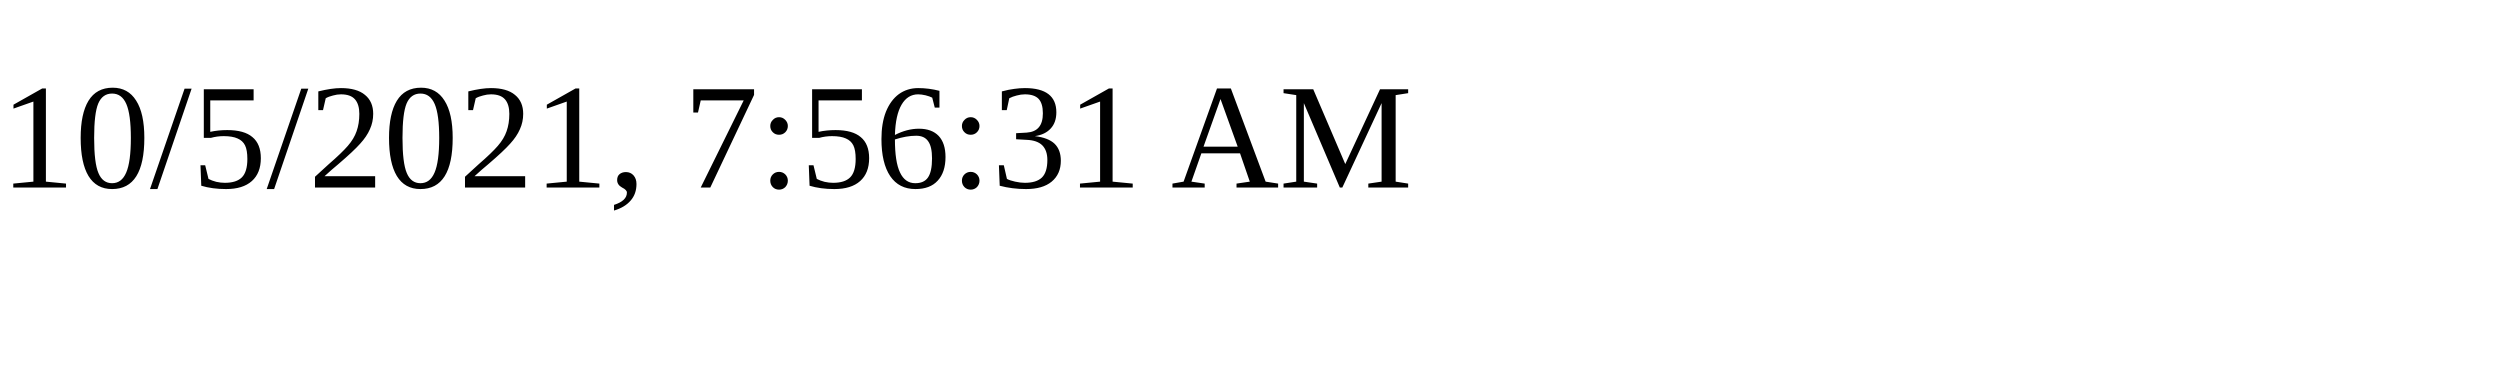
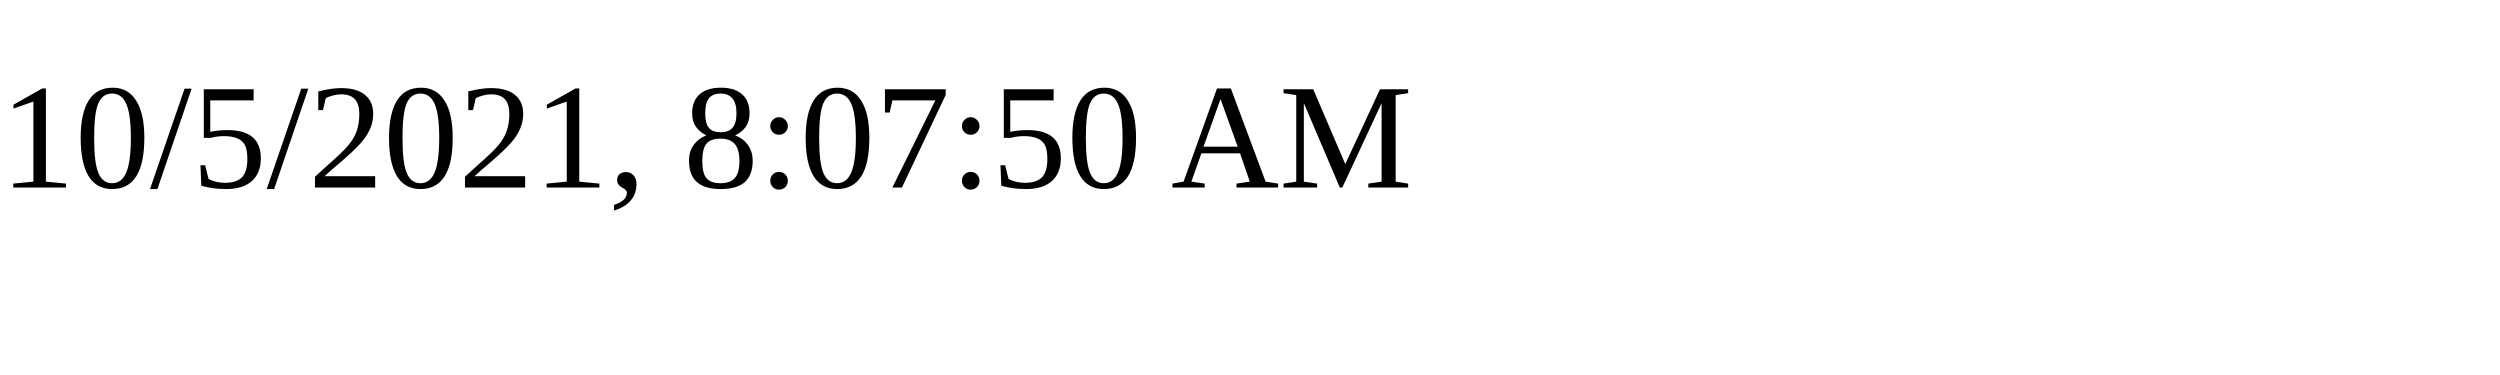
<svg xmlns="http://www.w3.org/2000/svg" height="30" width="200">
-   <text x="0" y="15">10/5/2021, 7:56:31 AM</text>
+   <text x="0" y="15">10/5/2021, 8:07:50 AM</text>
</svg>
